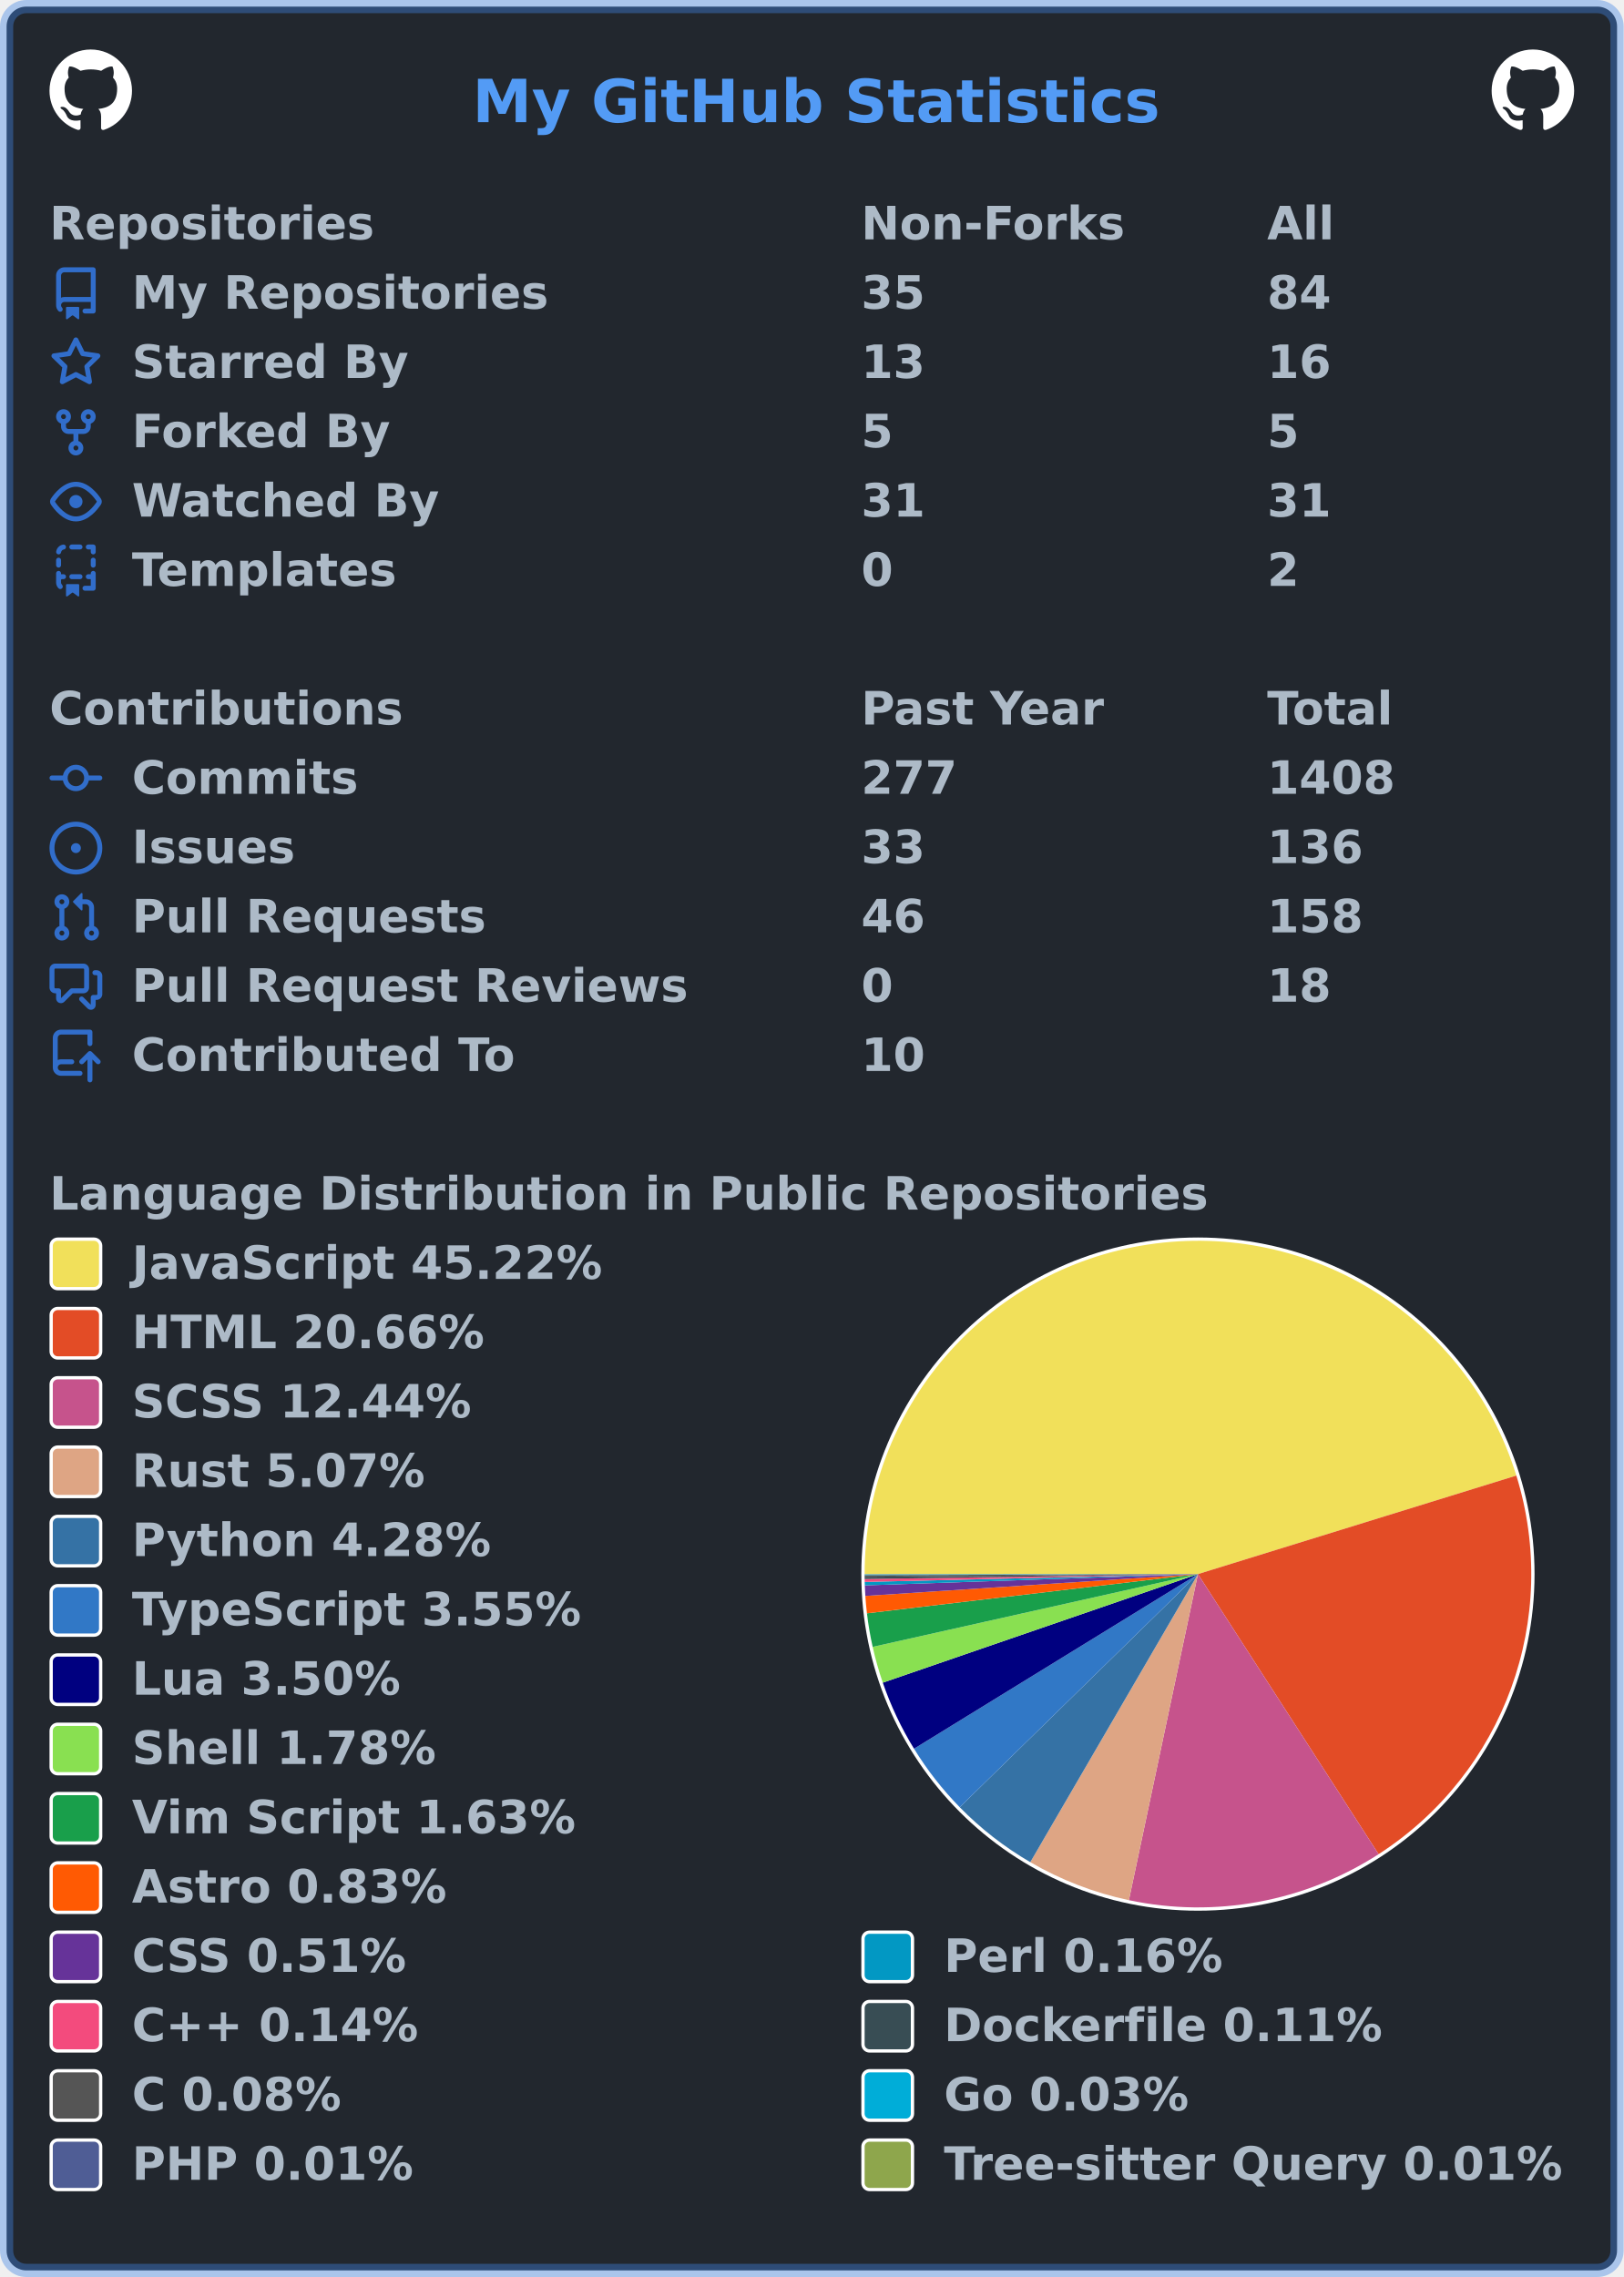
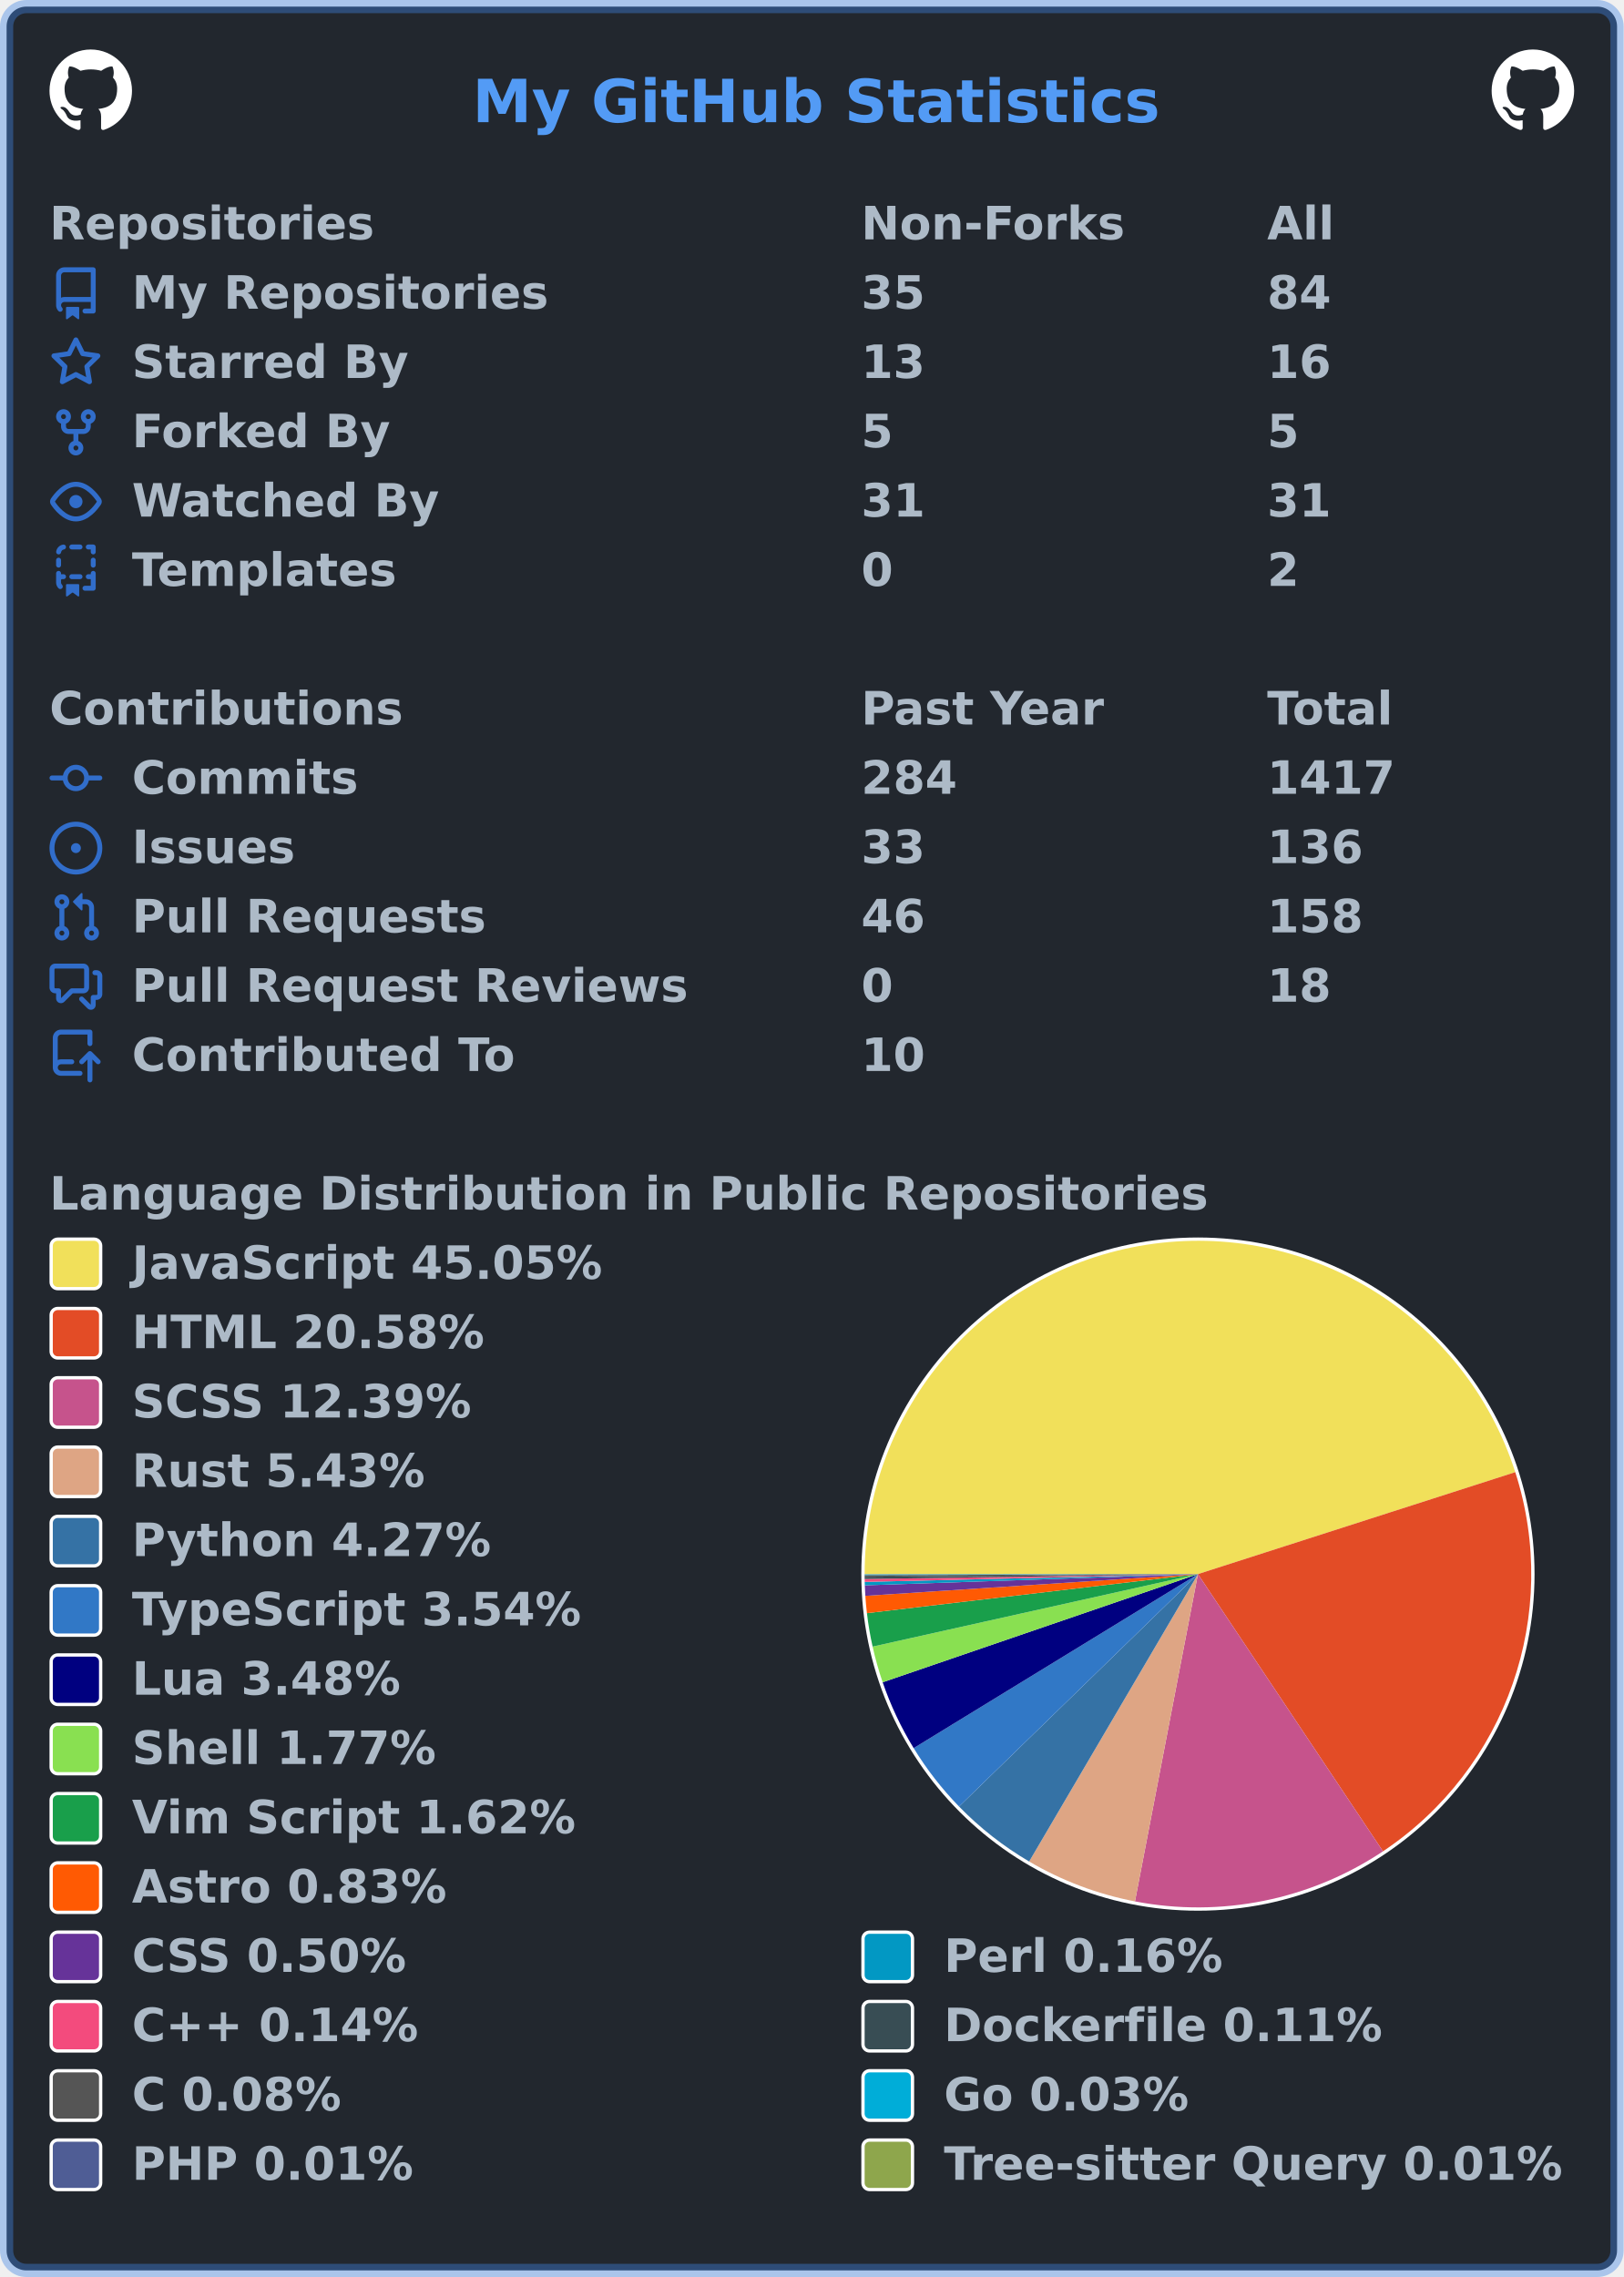
<svg xmlns="http://www.w3.org/2000/svg" width="492" height="690" viewBox="0 0 492 690" lang="en" xml:lang="en">
  <rect x="2" y="2" stroke-width="4" rx="6" width="488" height="686" stroke="rgba(65,132,228,0.4)" fill="#22272e" />
  <g font-weight="600" font-size="110pt" font-family="Verdana,Geneva,DejaVu Sans,sans-serif" text-rendering="geometricPrecision">
    <text x="1164" y="301" lengthAdjust="spacingAndGlyphs" textLength="1671" transform="scale(0.123)" fill="#539bf5">My GitHub Statistics</text>
    <svg x="15" y="15" width="25" height="25" viewBox="0 0 16 16">
      <path fill="#ffffff" fill-rule="evenodd" d="M8 0C3.58 0 0 3.58 0 8c0 3.54 2.29 6.53 5.47 7.59.4.07.55-.17.55-.38 0-.19-.01-.82-.01-1.49-2.01.37-2.53-.49-2.69-.94-.09-.23-.48-.94-.82-1.13-.28-.15-.68-.52-.01-.53.63-.01 1.08.58 1.23.82.72 1.21 1.87.87 2.33.66.07-.52.28-.87.51-1.07-1.78-.2-3.64-.89-3.64-3.95 0-.87.31-1.59.82-2.15-.08-.2-.36-1.02.08-2.12 0 0 .67-.21 2.2.82.64-.18 1.32-.27 2-.27.68 0 1.36.09 2 .27 1.53-1.04 2.2-.82 2.2-.82.44 1.1.16 1.92.08 2.12.51.56.82 1.27.82 2.15 0 3.07-1.87 3.75-3.65 3.95.29.25.54.73.54 1.48 0 1.07-.01 1.93-.01 2.2 0 .21.15.46.55.38A8.013 8.013 0 0016 8c0-4.42-3.58-8-8-8z" />
    </svg>
    <svg x="452" y="15" width="25" height="25" viewBox="0 0 16 16">
      <path fill="#ffffff" fill-rule="evenodd" d="M8 0C3.58 0 0 3.58 0 8c0 3.54 2.29 6.53 5.47 7.59.4.07.55-.17.55-.38 0-.19-.01-.82-.01-1.49-2.01.37-2.53-.49-2.69-.94-.09-.23-.48-.94-.82-1.13-.28-.15-.68-.52-.01-.53.63-.01 1.08.58 1.23.82.72 1.21 1.87.87 2.33.66.07-.52.28-.87.51-1.07-1.78-.2-3.64-.89-3.64-3.95 0-.87.31-1.59.82-2.15-.08-.2-.36-1.02.08-2.12 0 0 .67-.21 2.2.82.64-.18 1.32-.27 2-.27.68 0 1.36.09 2 .27 1.53-1.04 2.2-.82 2.2-.82.44 1.1.16 1.92.08 2.12.51.56.82 1.27.82 2.15 0 3.07-1.87 3.75-3.65 3.95.29.25.54.73.54 1.48 0 1.07-.01 1.93-.01 2.2 0 .21.15.46.55.38A8.013 8.013 0 0016 8c0-4.42-3.58-8-8-8z" />
    </svg>
    <g transform="translate(0, 60)" fill="#adbac7">
      <g transform="translate(15, 0)">
        <g transform="scale(0.095)">
          <text x="0" y="132" textLength="1020" lengthAdjust="spacingAndGlyphs">Repositories</text>
          <text x="2589" y="132" textLength="832" lengthAdjust="spacingAndGlyphs">Non-Forks</text>
          <text x="3884" y="132" textLength="206" lengthAdjust="spacingAndGlyphs">All</text>
        </g>
      </g>
      <g transform="translate(15, 21)">
        <path fill="#316dca" fill-rule="evenodd" d="M2 2.5A2.5 2.5 0 014.5 0h8.75a.75.75 0 01.75.75v12.5a.75.75 0 01-.75.75h-2.5a.75.75 0 110-1.5h1.75v-2h-8a1 1 0 00-.714 1.7.75.75 0 01-1.072 1.05A2.495 2.495 0 012 11.5v-9zm10.5-1V9h-8c-.356 0-.694.074-1 .208V2.5a1 1 0 011-1h8zM5 12.25v3.25a.25.25 0 00.4.2l1.45-1.087a.25.25 0 01.3 0L8.6 15.7a.25.25 0 00.4-.2v-3.25a.25.25 0 00-.25-.25h-3.5a.25.25 0 00-.25.25z" />
        <g transform="scale(0.095)">
          <text lengthAdjust="spacingAndGlyphs" textLength="1312" x="263" y="132">My Repositories</text>
          <text lengthAdjust="spacingAndGlyphs" textLength="210" x="2589" y="132">35</text>
          <text lengthAdjust="spacingAndGlyphs" textLength="210" x="3884" y="132">84</text>
        </g>
      </g>
      <g transform="translate(15, 42)">
        <path fill="#316dca" fill-rule="evenodd" d="M8 .25a.75.75 0 01.673.418l1.882 3.815 4.21.612a.75.75 0 01.416 1.279l-3.046 2.97.719 4.192a.75.75 0 01-1.088.791L8 12.347l-3.766 1.98a.75.75 0 01-1.088-.79l.72-4.194L.818 6.374a.75.75 0 01.416-1.28l4.21-.611L7.327.668A.75.75 0 018 .25zm0 2.445L6.615 5.5a.75.75 0 01-.564.41l-3.097.45 2.24 2.184a.75.75 0 01.216.664l-.528 3.084 2.769-1.456a.75.75 0 01.698 0l2.77 1.456-.53-3.084a.75.75 0 01.216-.664l2.24-2.183-3.096-.45a.75.75 0 01-.564-.41L8 2.694v.001z" />
        <g transform="scale(0.095)">
          <text lengthAdjust="spacingAndGlyphs" textLength="874" x="263" y="132">Starred By</text>
          <text lengthAdjust="spacingAndGlyphs" textLength="210" x="2589" y="132">13</text>
          <text lengthAdjust="spacingAndGlyphs" textLength="210" x="3884" y="132">16</text>
        </g>
      </g>
      <g transform="translate(15, 63)">
        <path fill="#316dca" fill-rule="evenodd" d="M5 3.25a.75.75 0 11-1.5 0 .75.75 0 011.5 0zm0 2.122a2.25 2.25 0 10-1.5 0v.878A2.25 2.25 0 005.75 8.5h1.5v2.128a2.251 2.251 0 101.5 0V8.5h1.5a2.25 2.25 0 002.25-2.25v-.878a2.25 2.25 0 10-1.5 0v.878a.75.75 0 01-.75.75h-4.5A.75.75 0 015 6.25v-.878zm3.75 7.378a.75.75 0 11-1.5 0 .75.75 0 011.5 0zm3-8.75a.75.75 0 100-1.5.75.75 0 000 1.5z" />
        <g transform="scale(0.095)">
          <text lengthAdjust="spacingAndGlyphs" textLength="828" x="263" y="132">Forked By</text>
          <text lengthAdjust="spacingAndGlyphs" textLength="105" x="2589" y="132">5</text>
          <text lengthAdjust="spacingAndGlyphs" textLength="105" x="3884" y="132">5</text>
        </g>
      </g>
      <g transform="translate(15, 84)">
        <path fill="#316dca" fill-rule="evenodd" d="M1.679 7.932c.412-.621 1.242-1.75 2.366-2.717C5.175 4.242 6.527 3.5 8 3.5c1.473 0 2.824.742 3.955 1.715 1.124.967 1.954 2.096 2.366 2.717a.119.119 0 010 .136c-.412.621-1.242 1.75-2.366 2.717C10.825 11.758 9.473 12.5 8 12.5c-1.473 0-2.824-.742-3.955-1.715C2.92 9.818 2.09 8.69 1.679 8.068a.119.119 0 010-.136zM8 2c-1.981 0-3.67.992-4.933 2.078C1.797 5.169.88 6.423.43 7.1a1.619 1.619 0 000 1.798c.45.678 1.367 1.932 2.637 3.024C4.329 13.008 6.019 14 8 14c1.981 0 3.67-.992 4.933-2.078 1.27-1.091 2.187-2.345 2.637-3.023a1.619 1.619 0 000-1.798c-.45-.678-1.367-1.932-2.637-3.023C11.671 2.992 9.981 2 8 2zm0 8a2 2 0 100-4 2 2 0 000 4z" />
        <g transform="scale(0.095)">
          <text lengthAdjust="spacingAndGlyphs" textLength="993" x="263" y="132">Watched By</text>
          <text lengthAdjust="spacingAndGlyphs" textLength="210" x="2589" y="132">31</text>
          <text lengthAdjust="spacingAndGlyphs" textLength="210" x="3884" y="132">31</text>
        </g>
      </g>
      <g transform="translate(15, 105)">
        <path fill="#316dca" fill-rule="evenodd" d="M6 .75A.75.75 0 016.75 0h2.5a.75.75 0 010 1.5h-2.5A.75.75 0 016 .75zm5 0a.75.75 0 01.75-.75h1.5a.75.75 0 01.75.75v1.5a.75.75 0 01-1.5 0V1.5h-.75A.75.75 0 0111 .75zM4.992.662a.75.75 0 01-.636.848c-.436.063-.783.41-.846.846a.75.75 0 01-1.485-.212A2.501 2.501 0 014.144.025a.75.75 0 01.848.637zM2.75 4a.75.75 0 01.75.75v1.5a.75.75 0 01-1.5 0v-1.5A.75.75 0 012.75 4zm10.5 0a.75.75 0 01.75.75v1.5a.75.75 0 01-1.5 0v-1.5a.75.75 0 01.75-.75zM2.75 8a.75.75 0 01.75.75v.268A1.72 1.72 0 013.75 9h.5a.75.75 0 010 1.5h-.5a.25.25 0 00-.25.25v.75c0 .28.114.532.3.714a.75.75 0 01-1.05 1.072A2.495 2.495 0 012 11.5V8.75A.75.75 0 012.75 8zm10.5 0a.75.75 0 01.75.75v4.5a.75.75 0 01-.75.75h-2.5a.75.75 0 010-1.5h1.75v-2h-.75a.75.75 0 010-1.5h.75v-.25a.75.75 0 01.75-.75zM6 9.75A.75.75 0 016.75 9h2.5a.75.75 0 010 1.5h-2.5A.75.75 0 016 9.75zm-1 2.5v3.25a.25.25 0 00.4.2l1.45-1.087a.25.25 0 01.3 0L8.6 15.7a.25.25 0 00.4-.2v-3.25a.25.25 0 00-.25-.25h-3.5a.25.25 0 00-.25.25z" />
        <g transform="scale(0.095)">
          <text lengthAdjust="spacingAndGlyphs" textLength="868" x="263" y="132">Templates</text>
          <text lengthAdjust="spacingAndGlyphs" textLength="105" x="2589" y="132">0</text>
          <text lengthAdjust="spacingAndGlyphs" textLength="105" x="3884" y="132">2</text>
        </g>
      </g>
    </g>
    <g transform="translate(0, 207)" fill="#adbac7">
      <g transform="translate(15, 0)">
        <g transform="scale(0.095)">
          <text x="0" y="132" textLength="1112" lengthAdjust="spacingAndGlyphs">Contributions</text>
          <text x="2589" y="132" textLength="774" lengthAdjust="spacingAndGlyphs">Past Year</text>
          <text x="3884" y="132" textLength="414" lengthAdjust="spacingAndGlyphs">Total</text>
        </g>
      </g>
      <g transform="translate(15, 21)">
        <path fill="#316dca" fill-rule="evenodd" d="M10.5 7.75a2.5 2.5 0 11-5 0 2.5 2.5 0 015 0zm1.43.75a4.002 4.002 0 01-7.86 0H.75a.75.75 0 110-1.5h3.32a4.001 4.001 0 017.86 0h3.32a.75.75 0 110 1.5h-3.32z" />
        <g transform="scale(0.095)">
          <text lengthAdjust="spacingAndGlyphs" textLength="734" x="263" y="132">Commits</text>
-           <text lengthAdjust="spacingAndGlyphs" textLength="315" x="2589" y="132">277</text>
-           <text lengthAdjust="spacingAndGlyphs" textLength="420" x="3884" y="132">1408</text>
+           <text lengthAdjust="spacingAndGlyphs" textLength="315" x="2589" y="132">284</text>
+           <text lengthAdjust="spacingAndGlyphs" textLength="420" x="3884" y="132">1417</text>
        </g>
      </g>
      <g transform="translate(15, 42)">
        <path fill="#316dca" d="M8 9.5a1.5 1.5 0 100-3 1.5 1.5 0 000 3z" />
        <path fill="#316dca" fill-rule="evenodd" d="M8 0a8 8 0 100 16A8 8 0 008 0zM1.5 8a6.5 6.5 0 1113 0 6.5 6.5 0 01-13 0z" />
        <g transform="scale(0.095)">
          <text lengthAdjust="spacingAndGlyphs" textLength="512" x="263" y="132">Issues</text>
          <text lengthAdjust="spacingAndGlyphs" textLength="210" x="2589" y="132">33</text>
          <text lengthAdjust="spacingAndGlyphs" textLength="315" x="3884" y="132">136</text>
        </g>
      </g>
      <g transform="translate(15, 63)">
        <path fill="#316dca" fill-rule="evenodd" d="M7.177 3.073L9.573.677A.25.25 0 0110 .854v4.792a.25.25 0 01-.427.177L7.177 3.427a.25.25 0 010-.354zM3.75 2.5a.75.75 0 100 1.5.75.75 0 000-1.5zm-2.25.75a2.25 2.25 0 113 2.122v5.256a2.251 2.251 0 11-1.5 0V5.372A2.25 2.25 0 011.5 3.25zM11 2.5h-1V4h1a1 1 0 011 1v5.628a2.251 2.251 0 101.5 0V5A2.5 2.5 0 0011 2.5zm1 10.25a.75.75 0 111.5 0 .75.75 0 01-1.5 0zM3.75 12a.75.75 0 100 1.5.75.75 0 000-1.5z" />
        <g transform="scale(0.095)">
          <text lengthAdjust="spacingAndGlyphs" textLength="1113" x="263" y="132">Pull Requests</text>
          <text lengthAdjust="spacingAndGlyphs" textLength="210" x="2589" y="132">46</text>
          <text lengthAdjust="spacingAndGlyphs" textLength="315" x="3884" y="132">158</text>
        </g>
      </g>
      <g transform="translate(15, 84)">
        <path fill="#316dca" fill-rule="evenodd" d="M1.5 2.75a.25.25 0 01.25-.25h8.5a.25.25 0 01.25.25v5.5a.25.25 0 01-.25.25h-3.5a.75.75 0 00-.53.22L3.5 11.44V9.25a.75.75 0 00-.75-.75h-1a.25.25 0 01-.25-.25v-5.5zM1.75 1A1.75 1.75 0 000 2.75v5.5C0 9.216.784 10 1.75 10H2v1.543a1.457 1.457 0 002.487 1.03L7.061 10h3.189A1.75 1.75 0 0012 8.25v-5.5A1.75 1.75 0 0010.25 1h-8.5zM14.5 4.75a.25.25 0 00-.25-.25h-.5a.75.75 0 110-1.5h.5c.966 0 1.75.784 1.75 1.75v5.5A1.75 1.75 0 0114.25 12H14v1.543a1.457 1.457 0 01-2.487 1.03L9.22 12.28a.75.75 0 111.06-1.06l2.22 2.22v-2.19a.75.75 0 01.75-.75h1a.25.25 0 00.25-.25v-5.5z" />
        <g transform="scale(0.095)">
          <text lengthAdjust="spacingAndGlyphs" textLength="1762" x="263" y="132">Pull Request Reviews</text>
          <text lengthAdjust="spacingAndGlyphs" textLength="105" x="2589" y="132">0</text>
          <text lengthAdjust="spacingAndGlyphs" textLength="210" x="3884" y="132">18</text>
        </g>
      </g>
      <g transform="translate(15, 105)">
        <path fill="#316dca" fill-rule="evenodd" d="M1 2.5A2.5 2.5 0 013.5 0h8.75a.75.75 0 01.75.75v3.5a.75.75 0 01-1.5 0V1.5h-8a1 1 0 00-1 1v6.708A2.492 2.492 0 013.5 9h3.25a.75.75 0 010 1.5H3.5a1 1 0 100 2h5.75a.75.75 0 010 1.5H3.5A2.5 2.5 0 011 11.5v-9zm13.23 7.79a.75.75 0 001.06-1.06l-2.505-2.505a.75.75 0 00-1.06 0L9.22 9.229a.75.75 0 001.06 1.061l1.225-1.224v6.184a.75.75 0 001.5 0V9.066l1.224 1.224z" />
        <g transform="scale(0.095)">
          <text lengthAdjust="spacingAndGlyphs" textLength="1234" x="263" y="132">Contributed To</text>
          <text lengthAdjust="spacingAndGlyphs" textLength="210" x="2589" y="132">10</text>
        </g>
      </g>
    </g>
    <g transform="translate(0, 354)" fill="#adbac7">
      <g transform="translate(15, 0)">
        <g transform="scale(0.095)">
          <text x="0" y="132" textLength="3652" lengthAdjust="spacingAndGlyphs">Language Distribution in Public Repositories</text>
        </g>
      </g>
      <g transform="translate(261, 21)">
        <circle cx="102" cy="102" r="102" fill="#ffffff" />
      </g>
      <g transform="translate(262, 22)">
        <g>
-           <path fill-rule="evenodd" fill="#f1e05a" d="M 0.0,101 A 101 101 0 0 1 197.486 71.143 L 101,101 Z" />
-           <path fill-rule="evenodd" fill="#e34c26" d="M 197.486,71.143 A 101 101 0 0 1 155.753 185.871 L 101,101 Z" />
-           <path fill-rule="evenodd" fill="#c6538c" d="M 155.753,185.871 A 101 101 0 0 1 80.078 199.809 L 101,101 Z" />
-           <path fill-rule="evenodd" fill="#dea584" d="M 80.078,199.809 A 101 101 0 0 1 50.199 188.294 L 101,101 Z" />
-           <path fill-rule="evenodd" fill="#3572A5" d="M 50.199,188.294 A 101 101 0 0 1 28.814 171.641 L 101,101 Z" />
-           <path fill-rule="evenodd" fill="#3178c6" d="M 28.814,171.641 A 101 101 0 0 1 14.971 153.915 L 101,101 Z" />
-           <path fill-rule="evenodd" fill="#000080" d="M 14.971,153.915 A 101 101 0 0 1 5.508 133.899 L 101,101 Z" />
-           <path fill-rule="evenodd" fill="#89e051" d="M 5.508,133.899 A 101 101 0 0 1 2.437 123.054 L 101,101 Z" />
-           <path fill-rule="evenodd" fill="#199f4b" d="M 2.437,123.054 A 101 101 0 0 1 0.701 112.881 L 101,101 Z" />
-           <path fill-rule="evenodd" fill="#ff5a03" d="M 0.701,112.881 A 101 101 0 0 1 0.217 107.619 L 101,101 Z" />
-           <path fill-rule="evenodd" fill="#663399" d="M 0.217,107.619 A 101 101 0 0 1 0.058 104.416 L 101,101 Z" />
-           <path fill-rule="evenodd" fill="#0298c3" d="M 0.058,104.416 A 101 101 0 0 1 0.028 103.373 L 101,101 Z" />
-           <path fill-rule="evenodd" fill="#f34b7d" d="M 0.028,103.373 A 101 101 0 0 1 0.011 102.491 L 101,101 Z" />
-           <path fill-rule="evenodd" fill="#384d54" d="M 0.011,102.491 A 101 101 0 0 1 0.003 101.814 L 101,101 Z" />
-           <path fill-rule="evenodd" fill="#555555" d="M 0.003,101.814 A 101 101 0 0 1 0 101.31 L 101,101 Z" />
-           <path fill-rule="evenodd" fill="#00ADD8" d="M 0,101.31 A 101 101 0 0 1 6.339537492294767e-05 101.113 L 101,101 Z" />
-           <path fill-rule="evenodd" fill="#4F5D95" d="M 6.339537492294767e-05,101.113 A 101 101 0 0 1 1.2327833218250817e-05 101.05 L 101,101 Z" />
-           <path fill-rule="evenodd" fill="#8ea64c" d="M 1.2327833218250817e-05,101.05 A 101 101 0 0 1 0.0 101 L 101,101 Z" />
+           <path fill-rule="evenodd" fill="#f1e05a" d="M 0.0,101 A 101 101 0 0 1 197.16 70.109 L 101,101 Z" />
+           <path fill-rule="evenodd" fill="#e34c26" d="M 197.16,70.109 A 101 101 0 0 1 157.074 185.004 L 101,101 Z" />
+           <path fill-rule="evenodd" fill="#c6538c" d="M 157.074,185.004 A 101 101 0 0 1 81.92 200.181 L 101,101 Z" />
+           <path fill-rule="evenodd" fill="#dea584" d="M 81.92,200.181 A 101 101 0 0 1 49.855 188.093 L 101,101 Z" />
+           <path fill-rule="evenodd" fill="#3572A5" d="M 49.855,188.093 A 101 101 0 0 1 28.607 171.429 L 101,101 Z" />
+           <path fill-rule="evenodd" fill="#3178c6" d="M 28.607,171.429 A 101 101 0 0 1 14.861 153.735 L 101,101 Z" />
+           <path fill-rule="evenodd" fill="#000080" d="M 14.861,153.735 A 101 101 0 0 1 5.467 133.779 L 101,101 Z" />
+           <path fill-rule="evenodd" fill="#89e051" d="M 5.467,133.779 A 101 101 0 0 1 2.419 122.972 L 101,101 Z" />
+           <path fill-rule="evenodd" fill="#199f4b" d="M 2.419,122.972 A 101 101 0 0 1 0.696 112.836 L 101,101 Z" />
+           <path fill-rule="evenodd" fill="#ff5a03" d="M 0.696,112.836 A 101 101 0 0 1 0.215 107.594 L 101,101 Z" />
+           <path fill-rule="evenodd" fill="#663399" d="M 0.215,107.594 A 101 101 0 0 1 0.057 104.403 L 101,101 Z" />
+           <path fill-rule="evenodd" fill="#0298c3" d="M 0.057,104.403 A 101 101 0 0 1 0.028 103.364 L 101,101 Z" />
+           <path fill-rule="evenodd" fill="#f34b7d" d="M 0.028,103.364 A 101 101 0 0 1 0.011 102.485 L 101,101 Z" />
+           <path fill-rule="evenodd" fill="#384d54" d="M 0.011,102.485 A 101 101 0 0 1 0.003 101.811 L 101,101 Z" />
+           <path fill-rule="evenodd" fill="#555555" d="M 0.003,101.811 A 101 101 0 0 1 0 101.309 L 101,101 Z" />
+           <path fill-rule="evenodd" fill="#00ADD8" d="M 0,101.309 A 101 101 0 0 1 6.291699158111896e-05 101.113 L 101,101 Z" />
+           <path fill-rule="evenodd" fill="#4F5D95" d="M 6.291699158111896e-05,101.113 A 101 101 0 0 1 1.2234807016398008e-05 101.05 L 101,101 Z" />
+           <path fill-rule="evenodd" fill="#8ea64c" d="M 1.2234807016398008e-05,101.05 A 101 101 0 0 1 0.0 101 L 101,101 Z" />
          <animateTransform attributeName="transform" attributeType="XML" type="rotate" from="0 101 101" to="360 101 101" dur="10s" repeatCount="indefinite" />
        </g>
      </g>
      <g transform="translate(15, 21)">
        <rect x="0.5" y="0.5" rx="2" width="15" height="15" fill="#f1e05a" stroke-width="1" stroke="#ffffff" />
-         <text transform="scale(0.095)" x="263" y="132" textLength="1516" lengthAdjust="spacingAndGlyphs">JavaScript 45.22%</text>
+         <text transform="scale(0.095)" x="263" y="132" textLength="1516" lengthAdjust="spacingAndGlyphs">JavaScript 45.05%</text>
      </g>
      <g transform="translate(15, 42)">
        <rect x="0.5" y="0.5" rx="2" width="15" height="15" fill="#e34c26" stroke-width="1" stroke="#ffffff" />
-         <text transform="scale(0.095)" x="263" y="132" textLength="1142" lengthAdjust="spacingAndGlyphs">HTML 20.66%</text>
+         <text transform="scale(0.095)" x="263" y="132" textLength="1142" lengthAdjust="spacingAndGlyphs">HTML 20.58%</text>
      </g>
      <g transform="translate(15, 63)">
        <rect x="0.5" y="0.5" rx="2" width="15" height="15" fill="#c6538c" stroke-width="1" stroke="#ffffff" />
-         <text transform="scale(0.095)" x="263" y="132" textLength="1113" lengthAdjust="spacingAndGlyphs">SCSS 12.44%</text>
+         <text transform="scale(0.095)" x="263" y="132" textLength="1113" lengthAdjust="spacingAndGlyphs">SCSS 12.39%</text>
      </g>
      <g transform="translate(15, 84)">
        <rect x="0.5" y="0.5" rx="2" width="15" height="15" fill="#dea584" stroke-width="1" stroke="#ffffff" />
-         <text transform="scale(0.095)" x="263" y="132" textLength="946" lengthAdjust="spacingAndGlyphs">Rust 5.07%</text>
+         <text transform="scale(0.095)" x="263" y="132" textLength="946" lengthAdjust="spacingAndGlyphs">Rust 5.43%</text>
      </g>
      <g transform="translate(15, 105)">
        <rect x="0.5" y="0.5" rx="2" width="15" height="15" fill="#3572A5" stroke-width="1" stroke="#ffffff" />
-         <text transform="scale(0.095)" x="263" y="132" textLength="1149" lengthAdjust="spacingAndGlyphs">Python 4.28%</text>
+         <text transform="scale(0.095)" x="263" y="132" textLength="1149" lengthAdjust="spacingAndGlyphs">Python 4.27%</text>
      </g>
      <g transform="translate(15, 126)">
        <rect x="0.5" y="0.5" rx="2" width="15" height="15" fill="#3178c6" stroke-width="1" stroke="#ffffff" />
-         <text transform="scale(0.095)" x="263" y="132" textLength="1462" lengthAdjust="spacingAndGlyphs">TypeScript 3.55%</text>
+         <text transform="scale(0.095)" x="263" y="132" textLength="1462" lengthAdjust="spacingAndGlyphs">TypeScript 3.54%</text>
      </g>
      <g transform="translate(15, 147)">
        <rect x="0.5" y="0.5" rx="2" width="15" height="15" fill="#000080" stroke-width="1" stroke="#ffffff" />
-         <text transform="scale(0.095)" x="263" y="132" textLength="874" lengthAdjust="spacingAndGlyphs">Lua 3.50%</text>
+         <text transform="scale(0.095)" x="263" y="132" textLength="874" lengthAdjust="spacingAndGlyphs">Lua 3.48%</text>
      </g>
      <g transform="translate(15, 168)">
        <rect x="0.5" y="0.5" rx="2" width="15" height="15" fill="#89e051" stroke-width="1" stroke="#ffffff" />
-         <text transform="scale(0.095)" x="263" y="132" textLength="982" lengthAdjust="spacingAndGlyphs">Shell 1.78%</text>
+         <text transform="scale(0.095)" x="263" y="132" textLength="982" lengthAdjust="spacingAndGlyphs">Shell 1.77%</text>
      </g>
      <g transform="translate(15, 189)">
        <rect x="0.5" y="0.5" rx="2" width="15" height="15" fill="#199f4b" stroke-width="1" stroke="#ffffff" />
-         <text transform="scale(0.095)" x="263" y="132" textLength="1428" lengthAdjust="spacingAndGlyphs">Vim Script 1.63%</text>
+         <text transform="scale(0.095)" x="263" y="132" textLength="1428" lengthAdjust="spacingAndGlyphs">Vim Script 1.62%</text>
      </g>
      <g transform="translate(15, 210)">
        <rect x="0.5" y="0.5" rx="2" width="15" height="15" fill="#ff5a03" stroke-width="1" stroke="#ffffff" />
        <text transform="scale(0.095)" x="263" y="132" textLength="1008" lengthAdjust="spacingAndGlyphs">Astro 0.83%</text>
      </g>
      <g transform="translate(15, 231)">
        <rect x="0.5" y="0.5" rx="2" width="15" height="15" fill="#663399" stroke-width="1" stroke="#ffffff" />
-         <text transform="scale(0.095)" x="263" y="132" textLength="903" lengthAdjust="spacingAndGlyphs">CSS 0.51%</text>
+         <text transform="scale(0.095)" x="263" y="132" textLength="903" lengthAdjust="spacingAndGlyphs">CSS 0.50%</text>
        <rect x="246.5" y="0.5" rx="2" width="15" height="15" fill="#0298c3" stroke-width="1" stroke="#ffffff" />
        <text transform="scale(0.095)" x="2853" y="132" textLength="892" lengthAdjust="spacingAndGlyphs">Perl 0.16%</text>
      </g>
      <g transform="translate(15, 252)">
        <rect x="0.5" y="0.5" rx="2" width="15" height="15" fill="#f34b7d" stroke-width="1" stroke="#ffffff" />
        <text transform="scale(0.095)" x="263" y="132" textLength="969" lengthAdjust="spacingAndGlyphs">C++ 0.14%</text>
        <rect x="246.5" y="0.5" rx="2" width="15" height="15" fill="#384d54" stroke-width="1" stroke="#ffffff" />
        <text transform="scale(0.095)" x="2853" y="132" textLength="1414" lengthAdjust="spacingAndGlyphs">Dockerfile 0.11%</text>
      </g>
      <g transform="translate(15, 273)">
        <rect x="0.5" y="0.5" rx="2" width="15" height="15" fill="#555555" stroke-width="1" stroke="#ffffff" />
        <text transform="scale(0.095)" x="263" y="132" textLength="693" lengthAdjust="spacingAndGlyphs">C 0.08%</text>
        <rect x="246.5" y="0.5" rx="2" width="15" height="15" fill="#00ADD8" stroke-width="1" stroke="#ffffff" />
        <text transform="scale(0.095)" x="2853" y="132" textLength="806" lengthAdjust="spacingAndGlyphs">Go 0.03%</text>
      </g>
      <g transform="translate(15, 294)">
        <rect x="0.5" y="0.5" rx="2" width="15" height="15" fill="#4F5D95" stroke-width="1" stroke="#ffffff" />
        <text transform="scale(0.095)" x="263" y="132" textLength="900" lengthAdjust="spacingAndGlyphs">PHP 0.01%</text>
        <rect x="246.5" y="0.5" rx="2" width="15" height="15" fill="#8ea64c" stroke-width="1" stroke="#ffffff" />
        <text transform="scale(0.095)" x="2853" y="132" textLength="1996" lengthAdjust="spacingAndGlyphs">Tree-sitter Query 0.01%</text>
      </g>
    </g>
  </g>
</svg>
